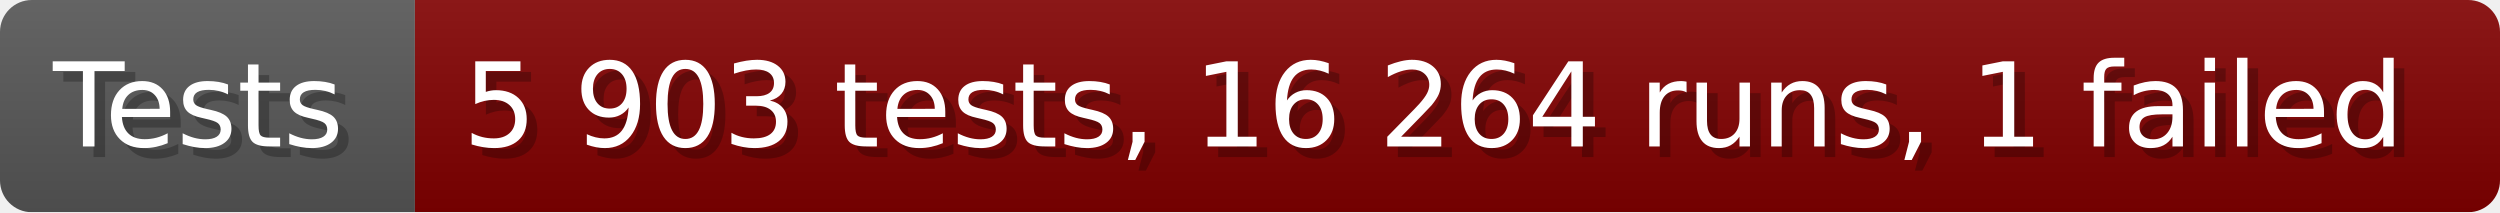
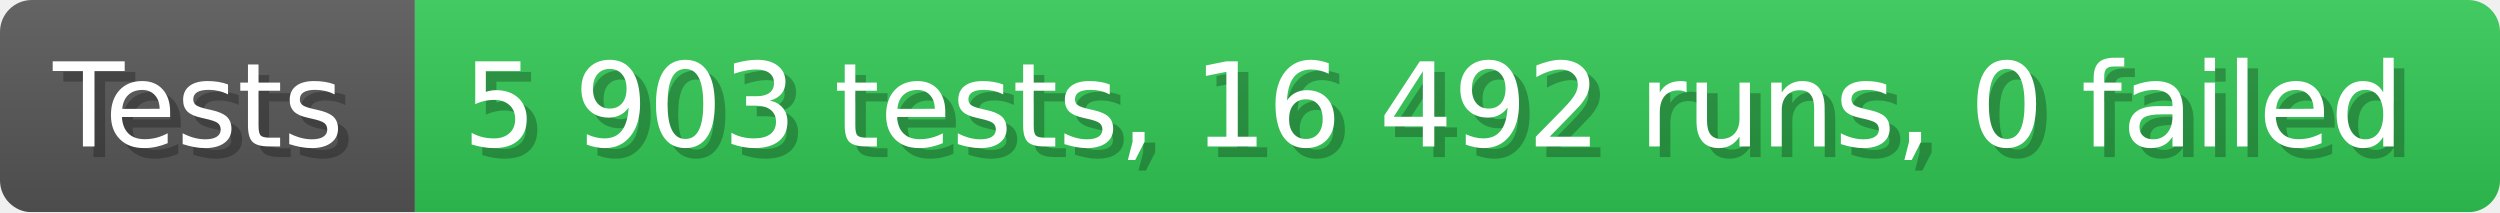
- <svg xmlns="http://www.w3.org/2000/svg" width="235.6" height="20" viewBox="0 0 2356 200" role="img" aria-label="Tests: 5 903 tests, 16 264 runs, 1 failed">
+ <svg xmlns="http://www.w3.org/2000/svg" width="235.6" height="20" viewBox="0 0 2356 200" role="img" aria-label="Tests: 5 903 tests, 16 492 runs, 0 failed">
  <linearGradient id="a" x2="0" y2="100%">
    <stop offset="0" stop-opacity=".1" stop-color="#EEE" />
    <stop offset="1" stop-opacity=".1" />
  </linearGradient>
  <mask id="m">
    <rect width="2356" height="200" rx="30" fill="#FFF" />
  </mask>
  <g mask="url(#m)">
    <rect width="391" height="200" fill="#555" />
-     <rect width="1965" height="200" fill="#800000" x="391" />
+     <rect width="1965" height="200" fill="#31c653" x="391" />
    <rect width="2356" height="200" fill="url(#a)" />
  </g>
  <g aria-hidden="true" fill="#fff" text-anchor="start" font-family="Verdana,DejaVu Sans,sans-serif" font-size="110">
    <text x="60" y="148" textLength="291" fill="#000" opacity="0.25">Tests</text>
    <text x="50" y="138" textLength="291">Tests</text>
-     <text x="446" y="148" textLength="1865" fill="#000" opacity="0.25">5 903 tests, 16 264 runs, 1 failed</text>
-     <text x="436" y="138" textLength="1865">5 903 tests, 16 264 runs, 1 failed</text>
+     <text x="446" y="148" textLength="1865" fill="#000" opacity="0.25">5 903 tests, 16 492 runs, 0 failed</text>
+     <text x="436" y="138" textLength="1865">5 903 tests, 16 492 runs, 0 failed</text>
  </g>
</svg>
